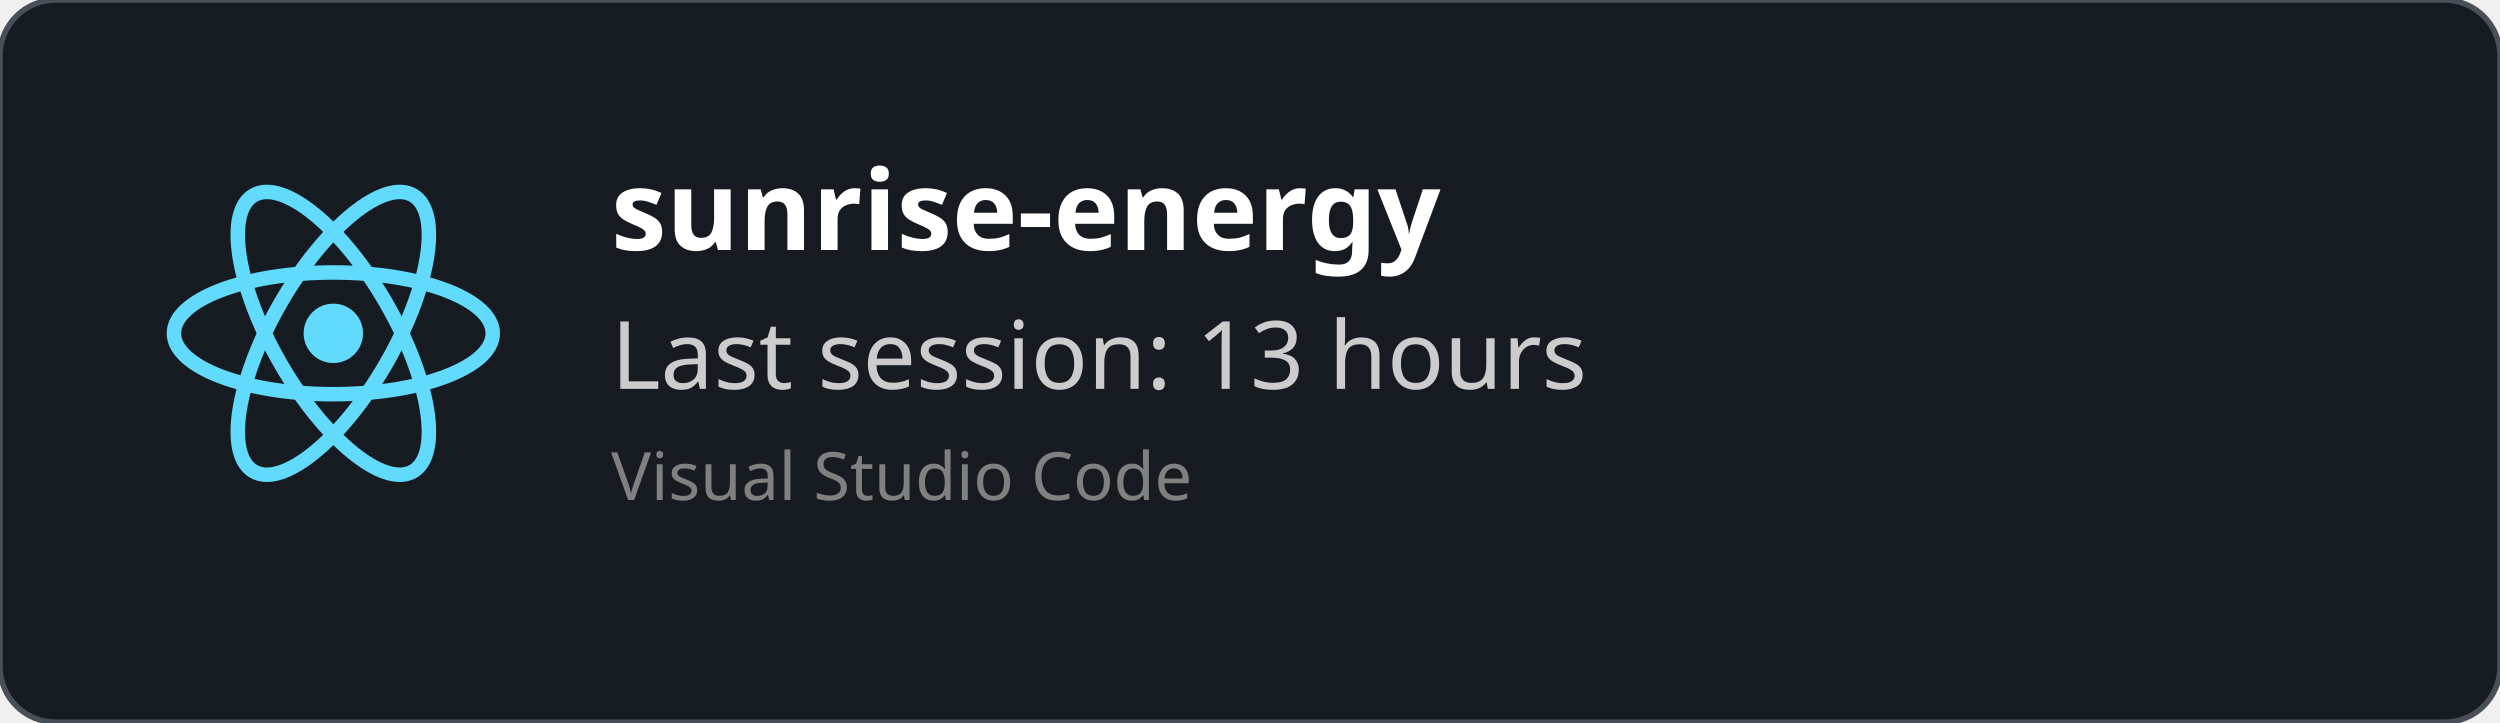
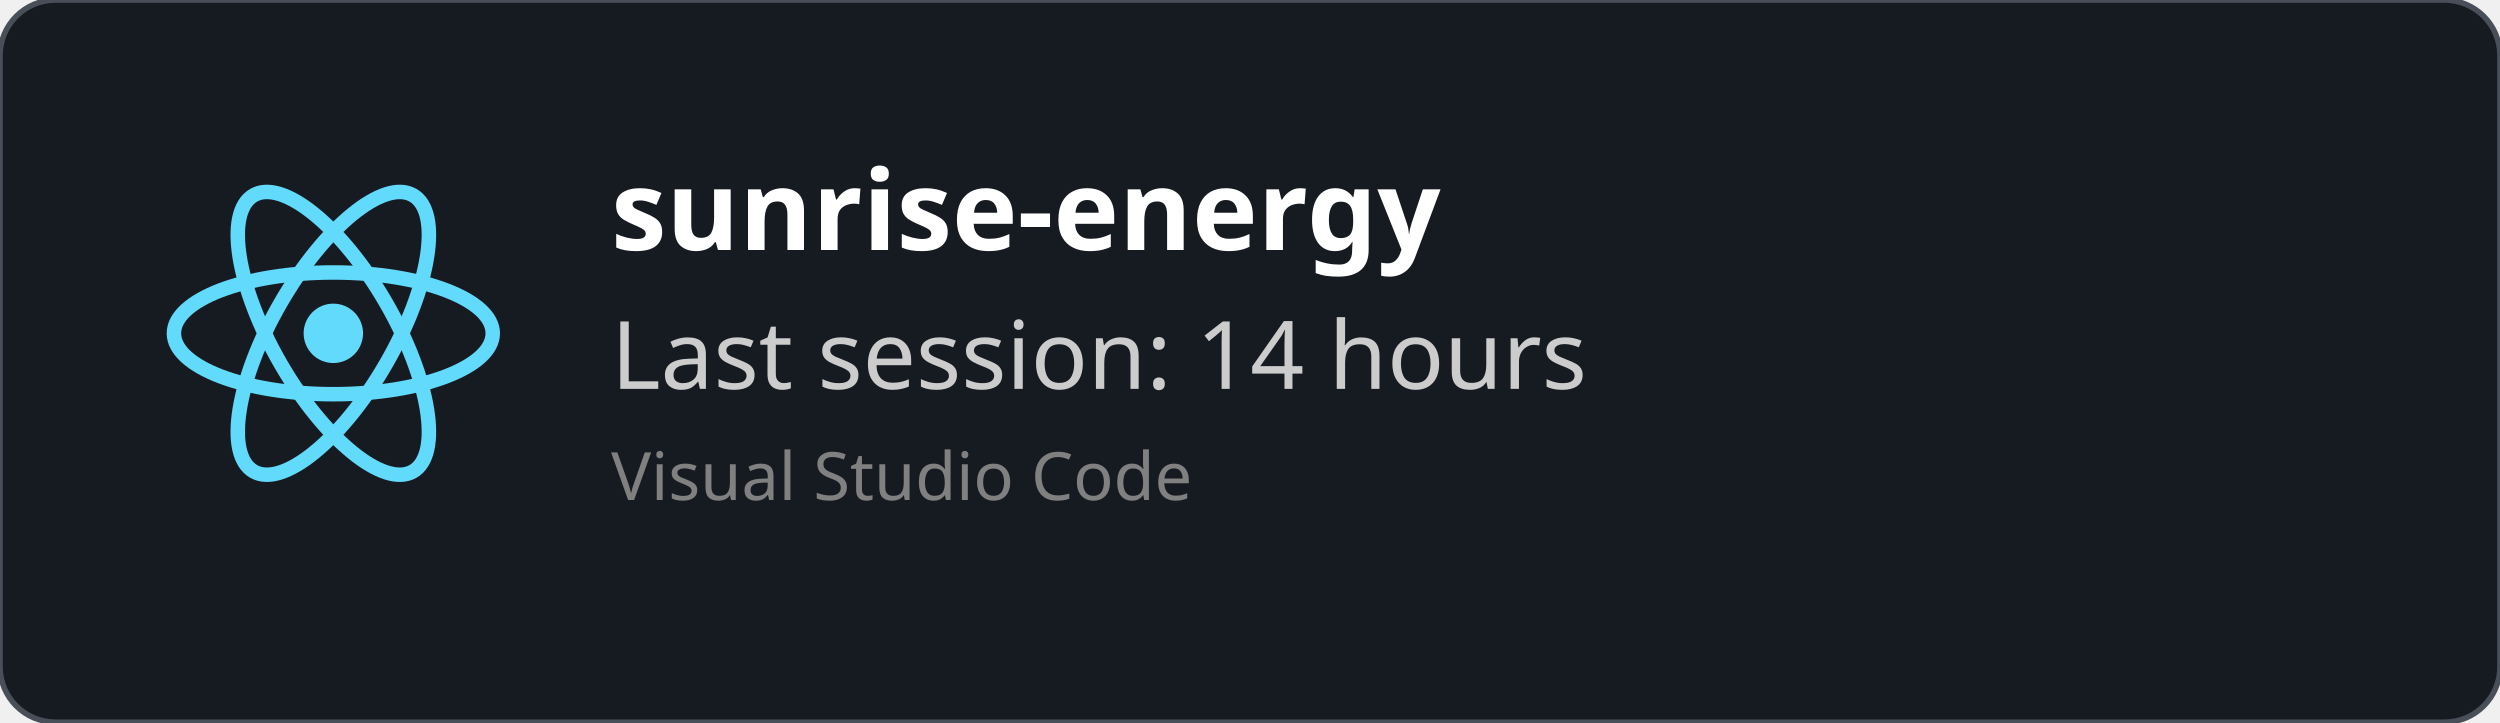
<svg xmlns="http://www.w3.org/2000/svg" width="450" height="130" viewBox="0 0 450 130" fill="none" role="img">
  <style>
    *{
        font-family: 'Segoe UI', Ubuntu, monospace
    }
    </style>
  <defs>
    <clipPath id="horizontalClip" x="20" y="20" width="500" height="200">
      <rect x="90" y="20" width="300" height="50" />
    </clipPath>
  </defs>
  <rect width="450" height="130" fill="rgba(22,27,34)" stroke="#484f58" stroke-width="1" fill-opacity="1" stroke-opacity="1" x="0" y="0" rx="10px" ry="10px">
    </rect>
  <svg height="60" width="60" x="30" y="30" viewBox="-11.5 -10.232 23 20.463">
    <circle cx="0" cy="0" r="2.05" fill="#61dafb" />
    <g stroke="#61dafb" stroke-width="1" fill="none">
      <ellipse rx="11" ry="4.2" />
      <ellipse rx="11" ry="4.2" transform="rotate(60)" />
      <ellipse rx="11" ry="4.2" transform="rotate(120)" />
    </g>
  </svg>
  <text x="110" y="45" font-size="20" clip-path="url(#horizontalClip)" font-weight="bold" font-family="Ubuntu" fill="white">
    sunrise-energy
    </text>
  <text x="110" y="70" font-size="17px" font-family="Ubuntu" fill="#ccc">
-     Last session: 13 hours
+     Last session: 14 hours
    </text>
  <text x="110" y="90" font-size="12px" font-family="Ubuntu" fill="grey">
    Visual Studio Code
    </text>
</svg>
